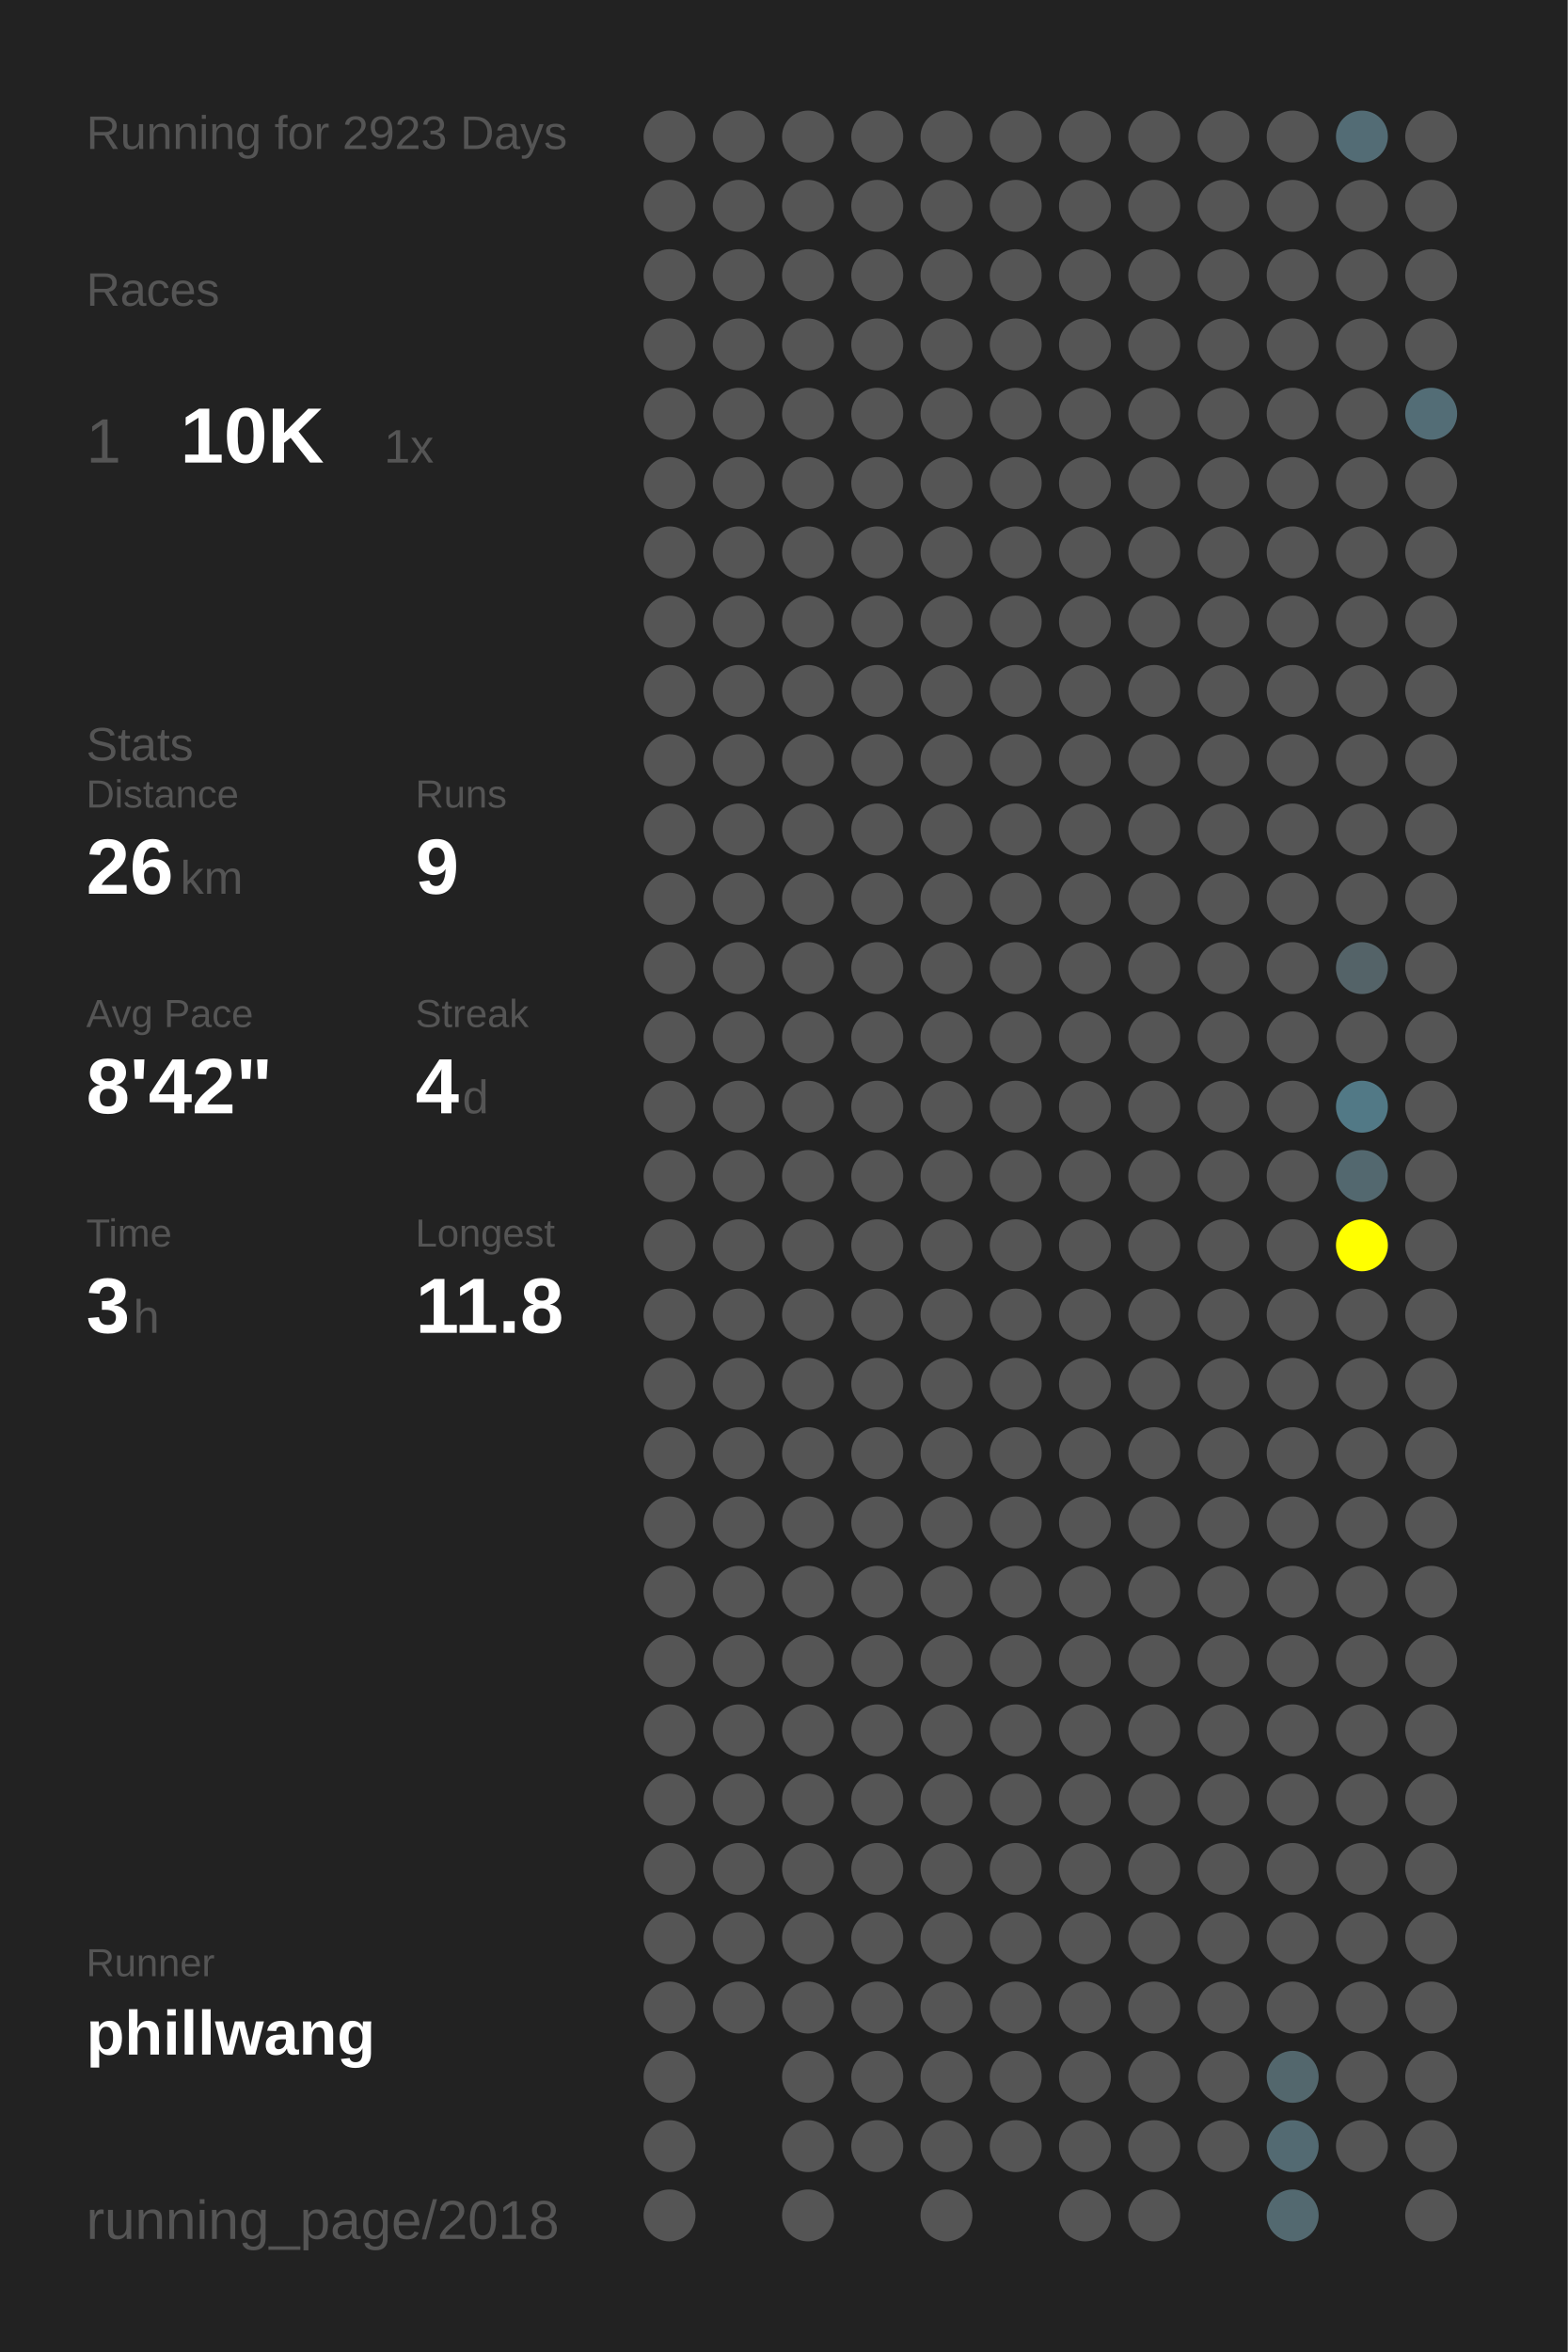
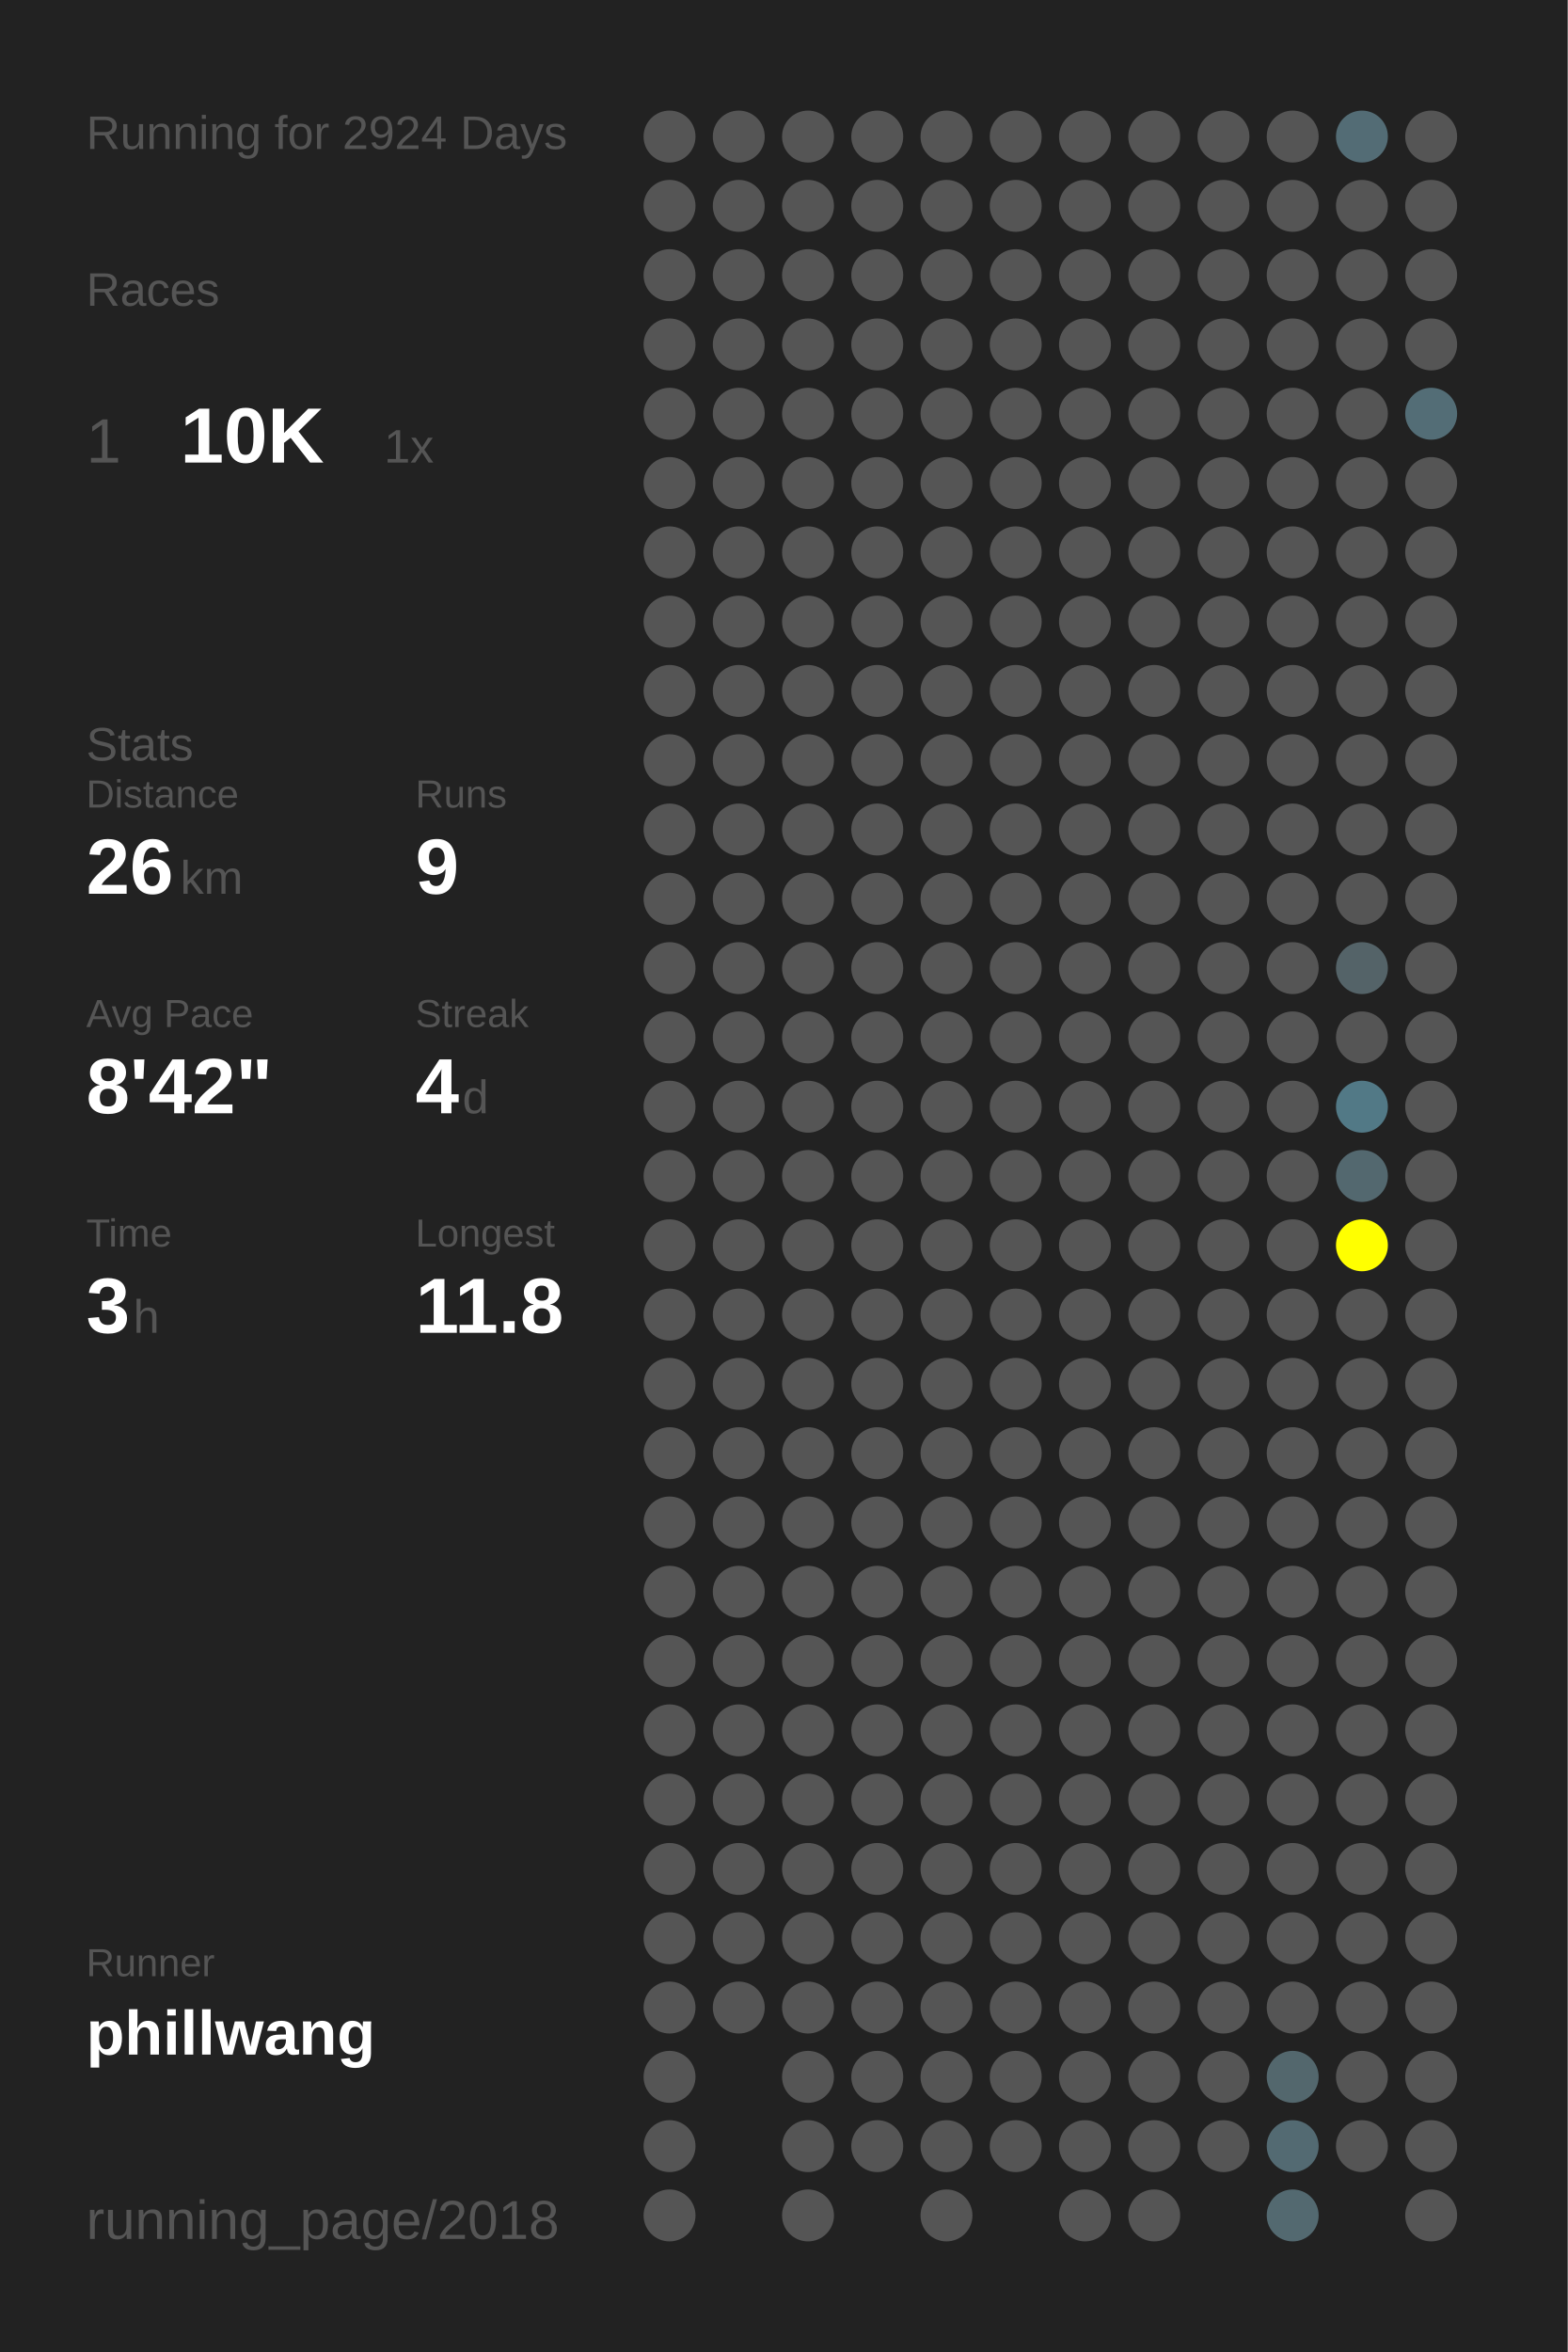
<svg xmlns="http://www.w3.org/2000/svg" baseProfile="full" height="300mm" version="1.1" viewBox="0,0,200,300" width="200mm">
  <defs />
  <rect fill="#222222" height="300" width="200" x="0" y="0" />
-   <text fill="#555555" style="font-size:6px; font-family:Arial;" x="11" y="19">Running for 2923 Days</text>
+   <text fill="#555555" style="font-size:6px; font-family:Arial;" x="11" y="19">Running for 2924 Days</text>
  <text fill="#555555" style="font-size:6px; font-family:Arial;" x="11" y="39">Races</text>
  <text fill="#555555" style="font-size:8px; font-family:Arial;" x="11" y="59">1</text>
  <text fill="#FFFFFF" style="font-size:10px; font-family:Arial; font-weight:bold;" x="23" y="59">10K</text>
  <text fill="#555555" style="font-size:6px; font-family:Arial;" x="49" y="59">1x</text>
  <text fill="#555555" style="font-size:6px; font-family:Arial;" x="11" y="97">Stats</text>
  <text fill="#555555" style="font-size:5px; font-family:Arial;" x="11" y="103">Distance</text>
  <text fill="#FFFFFF" style="font-size:10px; font-family:Arial; font-weight:bold;" x="11" y="114">26</text>
  <text fill="#555555" style="font-size:6px; font-family:Arial;" x="23" y="114">km</text>
  <text fill="#555555" style="font-size:5px; font-family:Arial;" x="53" y="103">Runs</text>
  <text fill="#FFFFFF" style="font-size:10px; font-family:Arial; font-weight:bold;" x="53" y="114">9</text>
  <text fill="#555555" style="font-size:5px; font-family:Arial;" x="11" y="131">Avg Pace</text>
  <text fill="#FFFFFF" style="font-size:10px; font-family:Arial; font-weight:bold;" x="11" y="142">8'42"</text>
  <text fill="#555555" style="font-size:5px; font-family:Arial;" x="53" y="131">Streak</text>
  <text fill="#FFFFFF" style="font-size:10px; font-family:Arial; font-weight:bold;" x="53" y="142">4</text>
  <text fill="#555555" style="font-size:6px; font-family:Arial;" x="59" y="142">d</text>
  <text fill="#555555" style="font-size:5px; font-family:Arial;" x="11" y="159">Time</text>
  <text fill="#FFFFFF" style="font-size:10px; font-family:Arial; font-weight:bold;" x="11" y="170">3</text>
  <text fill="#555555" style="font-size:6px; font-family:Arial;" x="17" y="170">h</text>
  <text fill="#555555" style="font-size:5px; font-family:Arial;" x="53" y="159">Longest</text>
  <text fill="#FFFFFF" style="font-size:10px; font-family:Arial; font-weight:bold;" x="53" y="170">11.8</text>
  <text fill="#555555" style="font-size:5px; font-family:Arial;" x="11" y="252.065">Runner</text>
  <text fill="#FFFFFF" style="font-size:8px; font-family:Arial; font-weight:bold;" x="11" y="262.065">phillwang</text>
  <text fill="#555555" style="font-size:7px; font-family:Arial;" x="11" y="285.581">running_page/2018</text>
  <circle cx="85.417" cy="17.419" fill="#555555" r="3.312" />
  <circle cx="85.417" cy="26.258" fill="#555555" r="3.312" />
  <circle cx="85.417" cy="35.097" fill="#555555" r="3.312" />
  <circle cx="85.417" cy="43.935" fill="#555555" r="3.312" />
  <circle cx="85.417" cy="52.774" fill="#555555" r="3.312" />
  <circle cx="85.417" cy="61.613" fill="#555555" r="3.312" />
  <circle cx="85.417" cy="70.452" fill="#555555" r="3.312" />
  <circle cx="85.417" cy="79.29" fill="#555555" r="3.312" />
  <circle cx="85.417" cy="88.129" fill="#555555" r="3.312" />
  <circle cx="85.417" cy="96.968" fill="#555555" r="3.312" />
  <circle cx="85.417" cy="105.806" fill="#555555" r="3.312" />
  <circle cx="85.417" cy="114.645" fill="#555555" r="3.312" />
  <circle cx="85.417" cy="123.484" fill="#555555" r="3.312" />
  <circle cx="85.417" cy="132.323" fill="#555555" r="3.312" />
  <circle cx="85.417" cy="141.161" fill="#555555" r="3.312" />
  <circle cx="85.417" cy="150" fill="#555555" r="3.312" />
  <circle cx="85.417" cy="158.839" fill="#555555" r="3.312" />
  <circle cx="85.417" cy="167.677" fill="#555555" r="3.312" />
  <circle cx="85.417" cy="176.516" fill="#555555" r="3.312" />
  <circle cx="85.417" cy="185.355" fill="#555555" r="3.312" />
  <circle cx="85.417" cy="194.194" fill="#555555" r="3.312" />
  <circle cx="85.417" cy="203.032" fill="#555555" r="3.312" />
  <circle cx="85.417" cy="211.871" fill="#555555" r="3.312" />
  <circle cx="85.417" cy="220.71" fill="#555555" r="3.312" />
  <circle cx="85.417" cy="229.548" fill="#555555" r="3.312" />
  <circle cx="85.417" cy="238.387" fill="#555555" r="3.312" />
  <circle cx="85.417" cy="247.226" fill="#555555" r="3.312" />
  <circle cx="85.417" cy="256.065" fill="#555555" r="3.312" />
  <circle cx="85.417" cy="264.903" fill="#555555" r="3.312" />
  <circle cx="85.417" cy="273.742" fill="#555555" r="3.312" />
  <circle cx="85.417" cy="282.581" fill="#555555" r="3.312" />
  <circle cx="94.25" cy="17.419" fill="#555555" r="3.312" />
  <circle cx="94.25" cy="26.258" fill="#555555" r="3.312" />
  <circle cx="94.25" cy="35.097" fill="#555555" r="3.312" />
  <circle cx="94.25" cy="43.935" fill="#555555" r="3.312" />
  <circle cx="94.25" cy="52.774" fill="#555555" r="3.312" />
  <circle cx="94.25" cy="61.613" fill="#555555" r="3.312" />
  <circle cx="94.25" cy="70.452" fill="#555555" r="3.312" />
  <circle cx="94.25" cy="79.29" fill="#555555" r="3.312" />
  <circle cx="94.25" cy="88.129" fill="#555555" r="3.312" />
  <circle cx="94.25" cy="96.968" fill="#555555" r="3.312" />
  <circle cx="94.25" cy="105.806" fill="#555555" r="3.312" />
  <circle cx="94.25" cy="114.645" fill="#555555" r="3.312" />
  <circle cx="94.25" cy="123.484" fill="#555555" r="3.312" />
  <circle cx="94.25" cy="132.323" fill="#555555" r="3.312" />
  <circle cx="94.25" cy="141.161" fill="#555555" r="3.312" />
  <circle cx="94.25" cy="150" fill="#555555" r="3.312" />
  <circle cx="94.25" cy="158.839" fill="#555555" r="3.312" />
  <circle cx="94.25" cy="167.677" fill="#555555" r="3.312" />
  <circle cx="94.25" cy="176.516" fill="#555555" r="3.312" />
  <circle cx="94.25" cy="185.355" fill="#555555" r="3.312" />
  <circle cx="94.25" cy="194.194" fill="#555555" r="3.312" />
  <circle cx="94.25" cy="203.032" fill="#555555" r="3.312" />
  <circle cx="94.25" cy="211.871" fill="#555555" r="3.312" />
  <circle cx="94.25" cy="220.71" fill="#555555" r="3.312" />
  <circle cx="94.25" cy="229.548" fill="#555555" r="3.312" />
  <circle cx="94.25" cy="238.387" fill="#555555" r="3.312" />
  <circle cx="94.25" cy="247.226" fill="#555555" r="3.312" />
  <circle cx="94.25" cy="256.065" fill="#555555" r="3.312" />
  <circle cx="103.083" cy="17.419" fill="#555555" r="3.312" />
  <circle cx="103.083" cy="26.258" fill="#555555" r="3.312" />
  <circle cx="103.083" cy="35.097" fill="#555555" r="3.312" />
  <circle cx="103.083" cy="43.935" fill="#555555" r="3.312" />
  <circle cx="103.083" cy="52.774" fill="#555555" r="3.312" />
  <circle cx="103.083" cy="61.613" fill="#555555" r="3.312" />
  <circle cx="103.083" cy="70.452" fill="#555555" r="3.312" />
  <circle cx="103.083" cy="79.29" fill="#555555" r="3.312" />
  <circle cx="103.083" cy="88.129" fill="#555555" r="3.312" />
  <circle cx="103.083" cy="96.968" fill="#555555" r="3.312" />
  <circle cx="103.083" cy="105.806" fill="#555555" r="3.312" />
  <circle cx="103.083" cy="114.645" fill="#555555" r="3.312" />
  <circle cx="103.083" cy="123.484" fill="#555555" r="3.312" />
  <circle cx="103.083" cy="132.323" fill="#555555" r="3.312" />
  <circle cx="103.083" cy="141.161" fill="#555555" r="3.312" />
  <circle cx="103.083" cy="150" fill="#555555" r="3.312" />
  <circle cx="103.083" cy="158.839" fill="#555555" r="3.312" />
  <circle cx="103.083" cy="167.677" fill="#555555" r="3.312" />
  <circle cx="103.083" cy="176.516" fill="#555555" r="3.312" />
  <circle cx="103.083" cy="185.355" fill="#555555" r="3.312" />
  <circle cx="103.083" cy="194.194" fill="#555555" r="3.312" />
  <circle cx="103.083" cy="203.032" fill="#555555" r="3.312" />
  <circle cx="103.083" cy="211.871" fill="#555555" r="3.312" />
  <circle cx="103.083" cy="220.71" fill="#555555" r="3.312" />
  <circle cx="103.083" cy="229.548" fill="#555555" r="3.312" />
  <circle cx="103.083" cy="238.387" fill="#555555" r="3.312" />
  <circle cx="103.083" cy="247.226" fill="#555555" r="3.312" />
  <circle cx="103.083" cy="256.065" fill="#555555" r="3.312" />
  <circle cx="103.083" cy="264.903" fill="#555555" r="3.312" />
  <circle cx="103.083" cy="273.742" fill="#555555" r="3.312" />
  <circle cx="103.083" cy="282.581" fill="#555555" r="3.312" />
  <circle cx="111.917" cy="17.419" fill="#555555" r="3.312" />
  <circle cx="111.917" cy="26.258" fill="#555555" r="3.312" />
  <circle cx="111.917" cy="35.097" fill="#555555" r="3.312" />
  <circle cx="111.917" cy="43.935" fill="#555555" r="3.312" />
  <circle cx="111.917" cy="52.774" fill="#555555" r="3.312" />
  <circle cx="111.917" cy="61.613" fill="#555555" r="3.312" />
  <circle cx="111.917" cy="70.452" fill="#555555" r="3.312" />
  <circle cx="111.917" cy="79.29" fill="#555555" r="3.312" />
  <circle cx="111.917" cy="88.129" fill="#555555" r="3.312" />
  <circle cx="111.917" cy="96.968" fill="#555555" r="3.312" />
  <circle cx="111.917" cy="105.806" fill="#555555" r="3.312" />
  <circle cx="111.917" cy="114.645" fill="#555555" r="3.312" />
  <circle cx="111.917" cy="123.484" fill="#555555" r="3.312" />
  <circle cx="111.917" cy="132.323" fill="#555555" r="3.312" />
  <circle cx="111.917" cy="141.161" fill="#555555" r="3.312" />
  <circle cx="111.917" cy="150" fill="#555555" r="3.312" />
  <circle cx="111.917" cy="158.839" fill="#555555" r="3.312" />
  <circle cx="111.917" cy="167.677" fill="#555555" r="3.312" />
  <circle cx="111.917" cy="176.516" fill="#555555" r="3.312" />
  <circle cx="111.917" cy="185.355" fill="#555555" r="3.312" />
  <circle cx="111.917" cy="194.194" fill="#555555" r="3.312" />
  <circle cx="111.917" cy="203.032" fill="#555555" r="3.312" />
  <circle cx="111.917" cy="211.871" fill="#555555" r="3.312" />
  <circle cx="111.917" cy="220.71" fill="#555555" r="3.312" />
  <circle cx="111.917" cy="229.548" fill="#555555" r="3.312" />
  <circle cx="111.917" cy="238.387" fill="#555555" r="3.312" />
  <circle cx="111.917" cy="247.226" fill="#555555" r="3.312" />
  <circle cx="111.917" cy="256.065" fill="#555555" r="3.312" />
  <circle cx="111.917" cy="264.903" fill="#555555" r="3.312" />
  <circle cx="111.917" cy="273.742" fill="#555555" r="3.312" />
  <circle cx="120.75" cy="17.419" fill="#555555" r="3.312" />
  <circle cx="120.75" cy="26.258" fill="#555555" r="3.312" />
  <circle cx="120.75" cy="35.097" fill="#555555" r="3.312" />
  <circle cx="120.75" cy="43.935" fill="#555555" r="3.312" />
  <circle cx="120.75" cy="52.774" fill="#555555" r="3.312" />
  <circle cx="120.75" cy="61.613" fill="#555555" r="3.312" />
  <circle cx="120.75" cy="70.452" fill="#555555" r="3.312" />
  <circle cx="120.75" cy="79.29" fill="#555555" r="3.312" />
  <circle cx="120.75" cy="88.129" fill="#555555" r="3.312" />
  <circle cx="120.75" cy="96.968" fill="#555555" r="3.312" />
  <circle cx="120.75" cy="105.806" fill="#555555" r="3.312" />
  <circle cx="120.75" cy="114.645" fill="#555555" r="3.312" />
  <circle cx="120.75" cy="123.484" fill="#555555" r="3.312" />
  <circle cx="120.75" cy="132.323" fill="#555555" r="3.312" />
  <circle cx="120.75" cy="141.161" fill="#555555" r="3.312" />
  <circle cx="120.75" cy="150" fill="#555555" r="3.312" />
  <circle cx="120.75" cy="158.839" fill="#555555" r="3.312" />
  <circle cx="120.75" cy="167.677" fill="#555555" r="3.312" />
  <circle cx="120.75" cy="176.516" fill="#555555" r="3.312" />
  <circle cx="120.75" cy="185.355" fill="#555555" r="3.312" />
  <circle cx="120.75" cy="194.194" fill="#555555" r="3.312" />
  <circle cx="120.75" cy="203.032" fill="#555555" r="3.312" />
  <circle cx="120.75" cy="211.871" fill="#555555" r="3.312" />
  <circle cx="120.75" cy="220.71" fill="#555555" r="3.312" />
  <circle cx="120.75" cy="229.548" fill="#555555" r="3.312" />
  <circle cx="120.75" cy="238.387" fill="#555555" r="3.312" />
  <circle cx="120.75" cy="247.226" fill="#555555" r="3.312" />
  <circle cx="120.75" cy="256.065" fill="#555555" r="3.312" />
  <circle cx="120.75" cy="264.903" fill="#555555" r="3.312" />
  <circle cx="120.75" cy="273.742" fill="#555555" r="3.312" />
  <circle cx="120.75" cy="282.581" fill="#555555" r="3.312" />
  <circle cx="129.583" cy="17.419" fill="#555555" r="3.312" />
  <circle cx="129.583" cy="26.258" fill="#555555" r="3.312" />
  <circle cx="129.583" cy="35.097" fill="#555555" r="3.312" />
  <circle cx="129.583" cy="43.935" fill="#555555" r="3.312" />
  <circle cx="129.583" cy="52.774" fill="#555555" r="3.312" />
  <circle cx="129.583" cy="61.613" fill="#555555" r="3.312" />
  <circle cx="129.583" cy="70.452" fill="#555555" r="3.312" />
  <circle cx="129.583" cy="79.29" fill="#555555" r="3.312" />
  <circle cx="129.583" cy="88.129" fill="#555555" r="3.312" />
  <circle cx="129.583" cy="96.968" fill="#555555" r="3.312" />
  <circle cx="129.583" cy="105.806" fill="#555555" r="3.312" />
  <circle cx="129.583" cy="114.645" fill="#555555" r="3.312" />
  <circle cx="129.583" cy="123.484" fill="#555555" r="3.312" />
  <circle cx="129.583" cy="132.323" fill="#555555" r="3.312" />
  <circle cx="129.583" cy="141.161" fill="#555555" r="3.312" />
  <circle cx="129.583" cy="150" fill="#555555" r="3.312" />
  <circle cx="129.583" cy="158.839" fill="#555555" r="3.312" />
  <circle cx="129.583" cy="167.677" fill="#555555" r="3.312" />
  <circle cx="129.583" cy="176.516" fill="#555555" r="3.312" />
  <circle cx="129.583" cy="185.355" fill="#555555" r="3.312" />
  <circle cx="129.583" cy="194.194" fill="#555555" r="3.312" />
  <circle cx="129.583" cy="203.032" fill="#555555" r="3.312" />
  <circle cx="129.583" cy="211.871" fill="#555555" r="3.312" />
  <circle cx="129.583" cy="220.71" fill="#555555" r="3.312" />
  <circle cx="129.583" cy="229.548" fill="#555555" r="3.312" />
  <circle cx="129.583" cy="238.387" fill="#555555" r="3.312" />
  <circle cx="129.583" cy="247.226" fill="#555555" r="3.312" />
  <circle cx="129.583" cy="256.065" fill="#555555" r="3.312" />
  <circle cx="129.583" cy="264.903" fill="#555555" r="3.312" />
  <circle cx="129.583" cy="273.742" fill="#555555" r="3.312" />
  <circle cx="138.417" cy="17.419" fill="#555555" r="3.312" />
  <circle cx="138.417" cy="26.258" fill="#555555" r="3.312" />
  <circle cx="138.417" cy="35.097" fill="#555555" r="3.312" />
  <circle cx="138.417" cy="43.935" fill="#555555" r="3.312" />
  <circle cx="138.417" cy="52.774" fill="#555555" r="3.312" />
  <circle cx="138.417" cy="61.613" fill="#555555" r="3.312" />
  <circle cx="138.417" cy="70.452" fill="#555555" r="3.312" />
  <circle cx="138.417" cy="79.29" fill="#555555" r="3.312" />
  <circle cx="138.417" cy="88.129" fill="#555555" r="3.312" />
  <circle cx="138.417" cy="96.968" fill="#555555" r="3.312" />
  <circle cx="138.417" cy="105.806" fill="#555555" r="3.312" />
  <circle cx="138.417" cy="114.645" fill="#555555" r="3.312" />
  <circle cx="138.417" cy="123.484" fill="#555555" r="3.312" />
  <circle cx="138.417" cy="132.323" fill="#555555" r="3.312" />
  <circle cx="138.417" cy="141.161" fill="#555555" r="3.312" />
  <circle cx="138.417" cy="150" fill="#555555" r="3.312" />
  <circle cx="138.417" cy="158.839" fill="#555555" r="3.312" />
  <circle cx="138.417" cy="167.677" fill="#555555" r="3.312" />
  <circle cx="138.417" cy="176.516" fill="#555555" r="3.312" />
  <circle cx="138.417" cy="185.355" fill="#555555" r="3.312" />
  <circle cx="138.417" cy="194.194" fill="#555555" r="3.312" />
  <circle cx="138.417" cy="203.032" fill="#555555" r="3.312" />
  <circle cx="138.417" cy="211.871" fill="#555555" r="3.312" />
  <circle cx="138.417" cy="220.71" fill="#555555" r="3.312" />
  <circle cx="138.417" cy="229.548" fill="#555555" r="3.312" />
  <circle cx="138.417" cy="238.387" fill="#555555" r="3.312" />
  <circle cx="138.417" cy="247.226" fill="#555555" r="3.312" />
  <circle cx="138.417" cy="256.065" fill="#555555" r="3.312" />
  <circle cx="138.417" cy="264.903" fill="#555555" r="3.312" />
  <circle cx="138.417" cy="273.742" fill="#555555" r="3.312" />
  <circle cx="138.417" cy="282.581" fill="#555555" r="3.312" />
  <circle cx="147.25" cy="17.419" fill="#555555" r="3.312" />
  <circle cx="147.25" cy="26.258" fill="#555555" r="3.312" />
  <circle cx="147.25" cy="35.097" fill="#555555" r="3.312" />
  <circle cx="147.25" cy="43.935" fill="#555555" r="3.312" />
  <circle cx="147.25" cy="52.774" fill="#555555" r="3.312" />
  <circle cx="147.25" cy="61.613" fill="#555555" r="3.312" />
  <circle cx="147.25" cy="70.452" fill="#555555" r="3.312" />
  <circle cx="147.25" cy="79.29" fill="#555555" r="3.312" />
  <circle cx="147.25" cy="88.129" fill="#555555" r="3.312" />
  <circle cx="147.25" cy="96.968" fill="#555555" r="3.312" />
  <circle cx="147.25" cy="105.806" fill="#555555" r="3.312" />
  <circle cx="147.25" cy="114.645" fill="#555555" r="3.312" />
  <circle cx="147.25" cy="123.484" fill="#555555" r="3.312" />
  <circle cx="147.25" cy="132.323" fill="#555555" r="3.312" />
  <circle cx="147.25" cy="141.161" fill="#555555" r="3.312" />
  <circle cx="147.25" cy="150" fill="#555555" r="3.312" />
  <circle cx="147.25" cy="158.839" fill="#555555" r="3.312" />
  <circle cx="147.25" cy="167.677" fill="#555555" r="3.312" />
  <circle cx="147.25" cy="176.516" fill="#555555" r="3.312" />
  <circle cx="147.25" cy="185.355" fill="#555555" r="3.312" />
  <circle cx="147.25" cy="194.194" fill="#555555" r="3.312" />
  <circle cx="147.25" cy="203.032" fill="#555555" r="3.312" />
  <circle cx="147.25" cy="211.871" fill="#555555" r="3.312" />
  <circle cx="147.25" cy="220.71" fill="#555555" r="3.312" />
  <circle cx="147.25" cy="229.548" fill="#555555" r="3.312" />
  <circle cx="147.25" cy="238.387" fill="#555555" r="3.312" />
  <circle cx="147.25" cy="247.226" fill="#555555" r="3.312" />
  <circle cx="147.25" cy="256.065" fill="#555555" r="3.312" />
  <circle cx="147.25" cy="264.903" fill="#555555" r="3.312" />
  <circle cx="147.25" cy="273.742" fill="#555555" r="3.312" />
  <circle cx="147.25" cy="282.581" fill="#555555" r="3.312" />
  <circle cx="156.083" cy="17.419" fill="#555555" r="3.312" />
  <circle cx="156.083" cy="26.258" fill="#555555" r="3.312" />
  <circle cx="156.083" cy="35.097" fill="#555555" r="3.312" />
  <circle cx="156.083" cy="43.935" fill="#555555" r="3.312" />
  <circle cx="156.083" cy="52.774" fill="#555555" r="3.312" />
  <circle cx="156.083" cy="61.613" fill="#555555" r="3.312" />
  <circle cx="156.083" cy="70.452" fill="#555555" r="3.312" />
  <circle cx="156.083" cy="79.29" fill="#555555" r="3.312" />
  <circle cx="156.083" cy="88.129" fill="#555555" r="3.312" />
  <circle cx="156.083" cy="96.968" fill="#555555" r="3.312" />
  <circle cx="156.083" cy="105.806" fill="#555555" r="3.312" />
  <circle cx="156.083" cy="114.645" fill="#555555" r="3.312" />
  <circle cx="156.083" cy="123.484" fill="#555555" r="3.312" />
  <circle cx="156.083" cy="132.323" fill="#555555" r="3.312" />
  <circle cx="156.083" cy="141.161" fill="#555555" r="3.312" />
  <circle cx="156.083" cy="150" fill="#555555" r="3.312" />
  <circle cx="156.083" cy="158.839" fill="#555555" r="3.312" />
  <circle cx="156.083" cy="167.677" fill="#555555" r="3.312" />
  <circle cx="156.083" cy="176.516" fill="#555555" r="3.312" />
  <circle cx="156.083" cy="185.355" fill="#555555" r="3.312" />
  <circle cx="156.083" cy="194.194" fill="#555555" r="3.312" />
  <circle cx="156.083" cy="203.032" fill="#555555" r="3.312" />
  <circle cx="156.083" cy="211.871" fill="#555555" r="3.312" />
  <circle cx="156.083" cy="220.71" fill="#555555" r="3.312" />
  <circle cx="156.083" cy="229.548" fill="#555555" r="3.312" />
  <circle cx="156.083" cy="238.387" fill="#555555" r="3.312" />
  <circle cx="156.083" cy="247.226" fill="#555555" r="3.312" />
  <circle cx="156.083" cy="256.065" fill="#555555" r="3.312" />
  <circle cx="156.083" cy="264.903" fill="#555555" r="3.312" />
  <circle cx="156.083" cy="273.742" fill="#555555" r="3.312" />
  <circle cx="164.917" cy="17.419" fill="#555555" r="3.312" />
  <circle cx="164.917" cy="26.258" fill="#555555" r="3.312" />
  <circle cx="164.917" cy="35.097" fill="#555555" r="3.312" />
  <circle cx="164.917" cy="43.935" fill="#555555" r="3.312" />
  <circle cx="164.917" cy="52.774" fill="#555555" r="3.312" />
  <circle cx="164.917" cy="61.613" fill="#555555" r="3.312" />
  <circle cx="164.917" cy="70.452" fill="#555555" r="3.312" />
  <circle cx="164.917" cy="79.29" fill="#555555" r="3.312" />
  <circle cx="164.917" cy="88.129" fill="#555555" r="3.312" />
  <circle cx="164.917" cy="96.968" fill="#555555" r="3.312" />
  <circle cx="164.917" cy="105.806" fill="#555555" r="3.312" />
  <circle cx="164.917" cy="114.645" fill="#555555" r="3.312" />
  <circle cx="164.917" cy="123.484" fill="#555555" r="3.312" />
  <circle cx="164.917" cy="132.323" fill="#555555" r="3.312" />
  <circle cx="164.917" cy="141.161" fill="#555555" r="3.312" />
  <circle cx="164.917" cy="150" fill="#555555" r="3.312" />
  <circle cx="164.917" cy="158.839" fill="#555555" r="3.312" />
  <circle cx="164.917" cy="167.677" fill="#555555" r="3.312" />
  <circle cx="164.917" cy="176.516" fill="#555555" r="3.312" />
  <circle cx="164.917" cy="185.355" fill="#555555" r="3.312" />
  <circle cx="164.917" cy="194.194" fill="#555555" r="3.312" />
  <circle cx="164.917" cy="203.032" fill="#555555" r="3.312" />
  <circle cx="164.917" cy="211.871" fill="#555555" r="3.312" />
  <circle cx="164.917" cy="220.71" fill="#555555" r="3.312" />
  <circle cx="164.917" cy="229.548" fill="#555555" r="3.312" />
  <circle cx="164.917" cy="238.387" fill="#555555" r="3.312" />
  <circle cx="164.917" cy="247.226" fill="#555555" r="3.312" />
  <circle cx="164.917" cy="256.065" fill="#555555" r="3.312" />
  <circle cx="164.917" cy="264.903" fill="#53676d" r="3.312" />
  <circle cx="164.917" cy="273.742" fill="#536a72" r="3.312" />
  <circle cx="164.917" cy="282.581" fill="#536970" r="3.312" />
  <circle cx="173.75" cy="17.419" fill="#536c75" r="3.312" />
  <circle cx="173.75" cy="26.258" fill="#555555" r="3.312" />
  <circle cx="173.75" cy="35.097" fill="#555555" r="3.312" />
  <circle cx="173.75" cy="43.935" fill="#555555" r="3.312" />
  <circle cx="173.75" cy="52.774" fill="#555555" r="3.312" />
  <circle cx="173.75" cy="61.613" fill="#555555" r="3.312" />
  <circle cx="173.75" cy="70.452" fill="#555555" r="3.312" />
  <circle cx="173.75" cy="79.29" fill="#555555" r="3.312" />
  <circle cx="173.75" cy="88.129" fill="#555555" r="3.312" />
  <circle cx="173.75" cy="96.968" fill="#555555" r="3.312" />
  <circle cx="173.75" cy="105.806" fill="#555555" r="3.312" />
  <circle cx="173.75" cy="114.645" fill="#555555" r="3.312" />
  <circle cx="173.75" cy="123.484" fill="#546368" r="3.312" />
  <circle cx="173.75" cy="132.323" fill="#555555" r="3.312" />
  <circle cx="173.75" cy="141.161" fill="#527986" r="3.312" />
  <circle cx="173.75" cy="150" fill="#53686f" r="3.312" />
  <circle cx="173.75" cy="158.839" fill="#FFFF00" r="3.312" />
  <circle cx="173.75" cy="167.677" fill="#555555" r="3.312" />
  <circle cx="173.75" cy="176.516" fill="#555555" r="3.312" />
  <circle cx="173.75" cy="185.355" fill="#555555" r="3.312" />
  <circle cx="173.75" cy="194.194" fill="#555555" r="3.312" />
  <circle cx="173.75" cy="203.032" fill="#555555" r="3.312" />
  <circle cx="173.75" cy="211.871" fill="#555555" r="3.312" />
  <circle cx="173.75" cy="220.71" fill="#555555" r="3.312" />
  <circle cx="173.75" cy="229.548" fill="#555555" r="3.312" />
  <circle cx="173.75" cy="238.387" fill="#555555" r="3.312" />
  <circle cx="173.75" cy="247.226" fill="#555555" r="3.312" />
  <circle cx="173.75" cy="256.065" fill="#555555" r="3.312" />
  <circle cx="173.75" cy="264.903" fill="#555555" r="3.312" />
  <circle cx="173.75" cy="273.742" fill="#555555" r="3.312" />
  <circle cx="182.583" cy="17.419" fill="#555555" r="3.312" />
  <circle cx="182.583" cy="26.258" fill="#555555" r="3.312" />
  <circle cx="182.583" cy="35.097" fill="#555555" r="3.312" />
  <circle cx="182.583" cy="43.935" fill="#555555" r="3.312" />
  <circle cx="182.583" cy="52.774" fill="#536d76" r="3.312" />
  <circle cx="182.583" cy="61.613" fill="#555555" r="3.312" />
  <circle cx="182.583" cy="70.452" fill="#555555" r="3.312" />
  <circle cx="182.583" cy="79.29" fill="#555555" r="3.312" />
  <circle cx="182.583" cy="88.129" fill="#555555" r="3.312" />
  <circle cx="182.583" cy="96.968" fill="#555555" r="3.312" />
  <circle cx="182.583" cy="105.806" fill="#555555" r="3.312" />
  <circle cx="182.583" cy="114.645" fill="#555555" r="3.312" />
  <circle cx="182.583" cy="123.484" fill="#555555" r="3.312" />
  <circle cx="182.583" cy="132.323" fill="#555555" r="3.312" />
  <circle cx="182.583" cy="141.161" fill="#555555" r="3.312" />
  <circle cx="182.583" cy="150" fill="#555555" r="3.312" />
  <circle cx="182.583" cy="158.839" fill="#555555" r="3.312" />
  <circle cx="182.583" cy="167.677" fill="#555555" r="3.312" />
  <circle cx="182.583" cy="176.516" fill="#555555" r="3.312" />
  <circle cx="182.583" cy="185.355" fill="#555555" r="3.312" />
  <circle cx="182.583" cy="194.194" fill="#555555" r="3.312" />
  <circle cx="182.583" cy="203.032" fill="#555555" r="3.312" />
  <circle cx="182.583" cy="211.871" fill="#555555" r="3.312" />
  <circle cx="182.583" cy="220.71" fill="#555555" r="3.312" />
  <circle cx="182.583" cy="229.548" fill="#555555" r="3.312" />
  <circle cx="182.583" cy="238.387" fill="#555555" r="3.312" />
  <circle cx="182.583" cy="247.226" fill="#555555" r="3.312" />
  <circle cx="182.583" cy="256.065" fill="#555555" r="3.312" />
  <circle cx="182.583" cy="264.903" fill="#555555" r="3.312" />
  <circle cx="182.583" cy="273.742" fill="#555555" r="3.312" />
  <circle cx="182.583" cy="282.581" fill="#555555" r="3.312" />
</svg>
